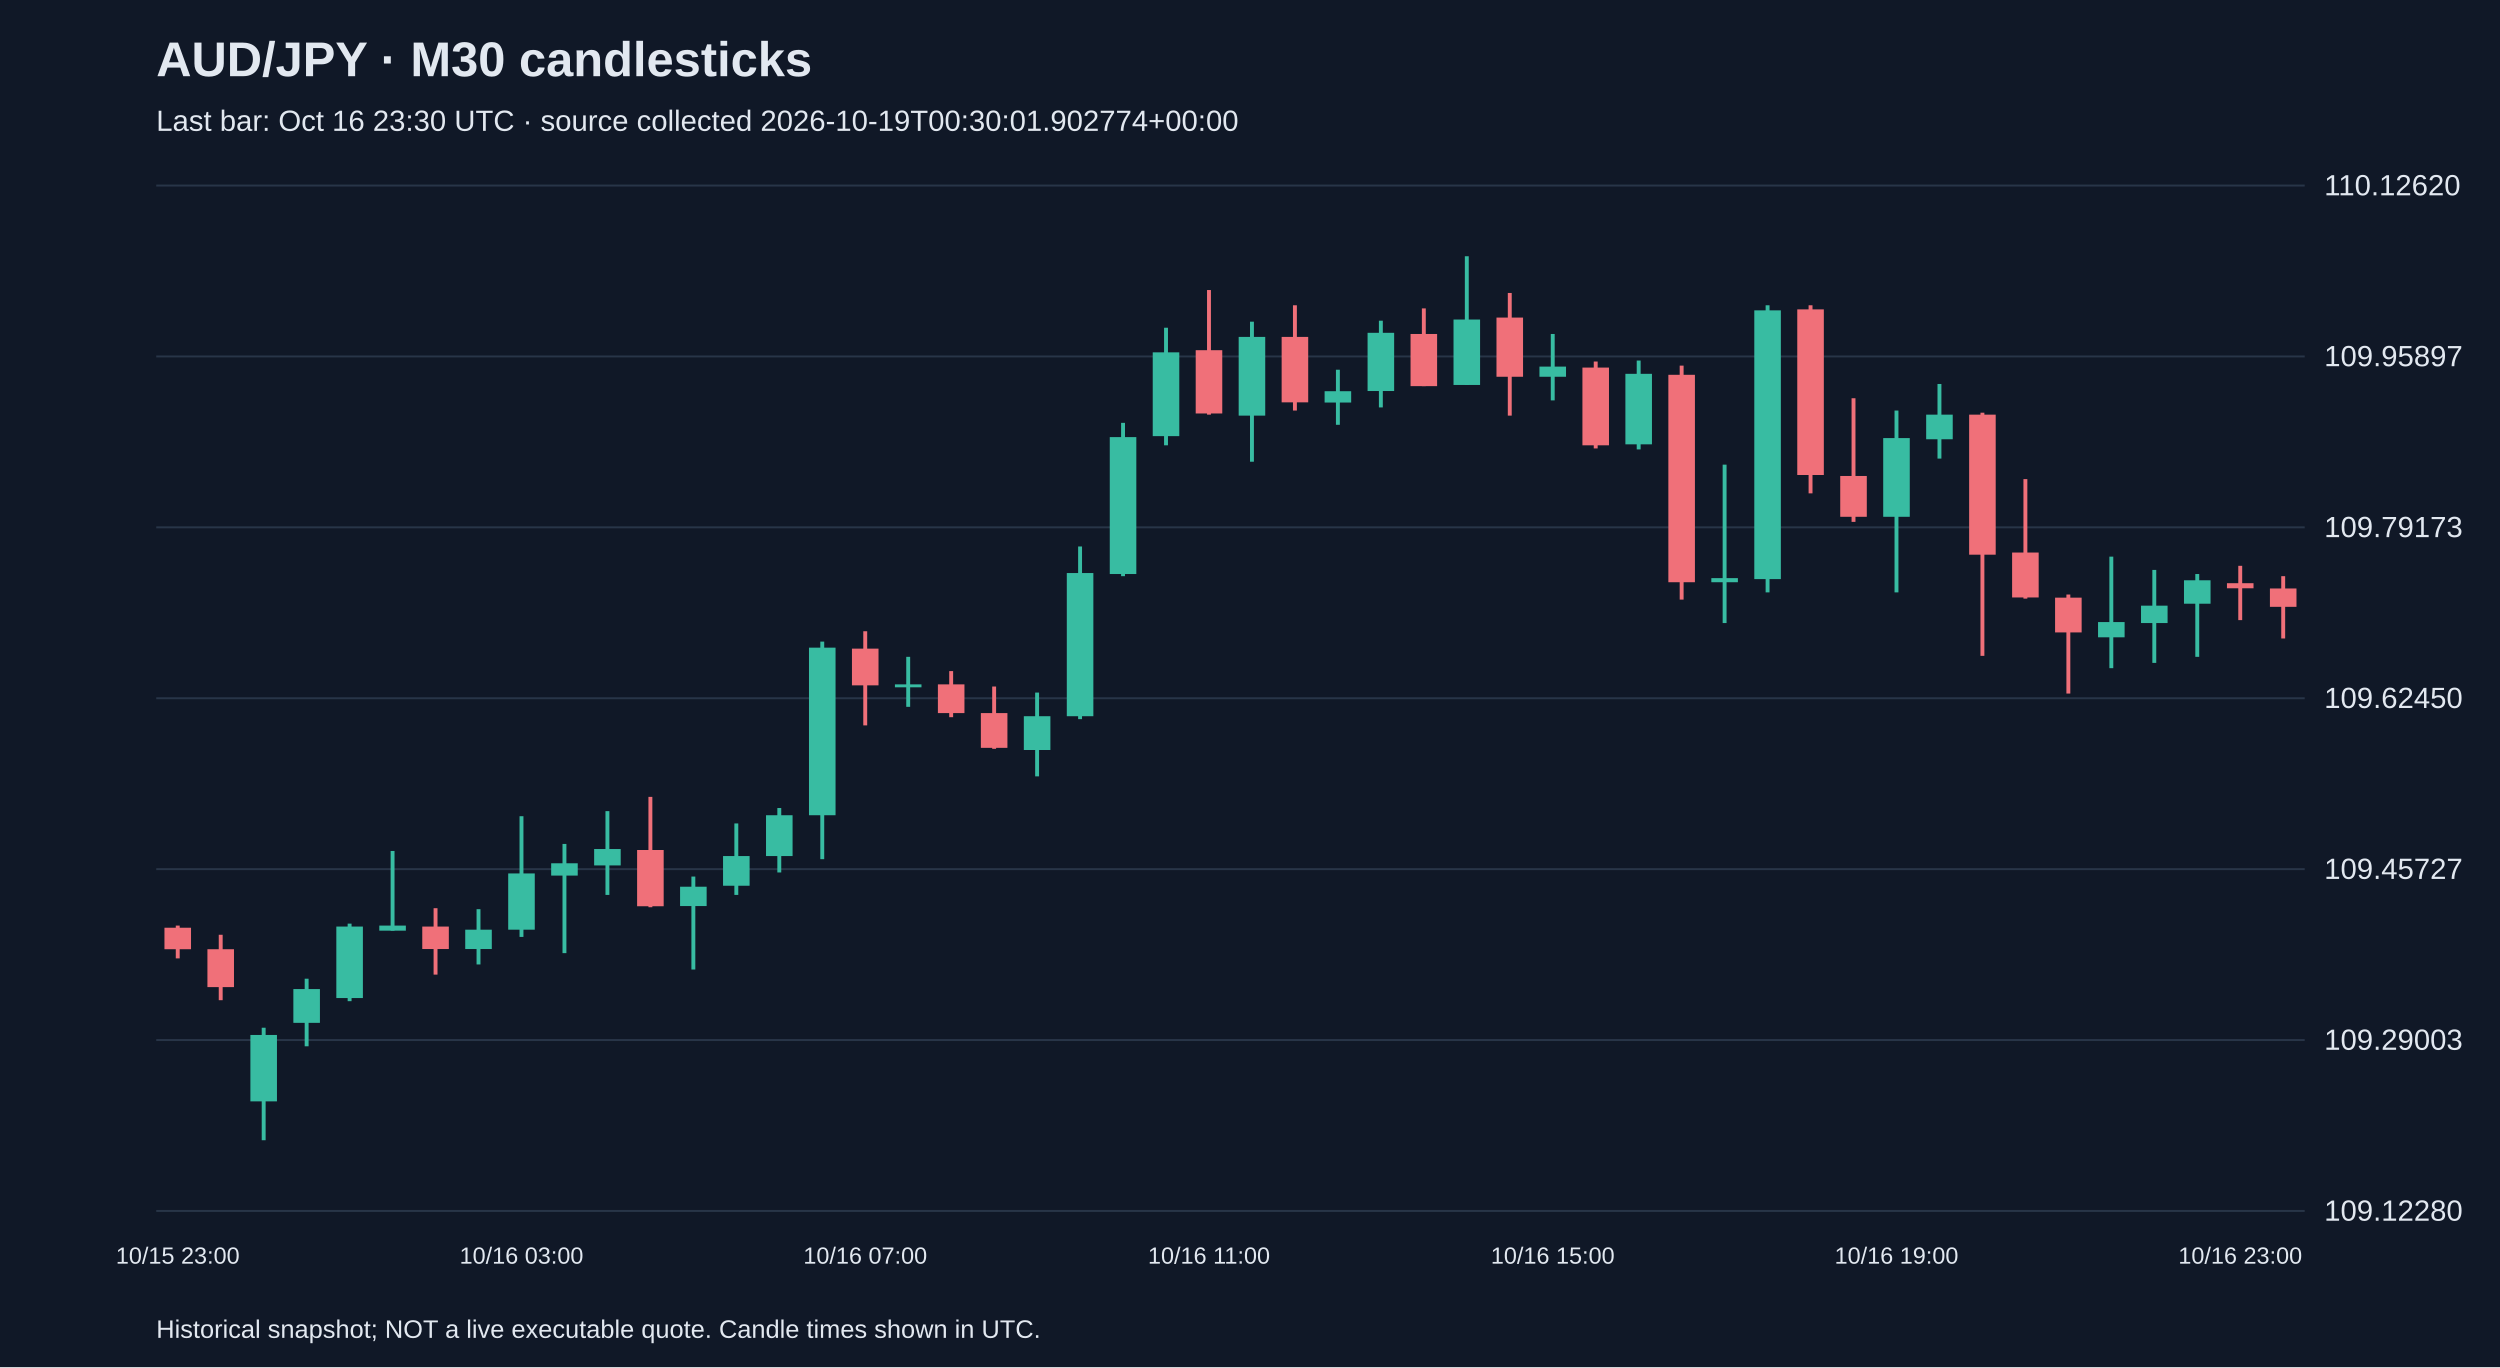
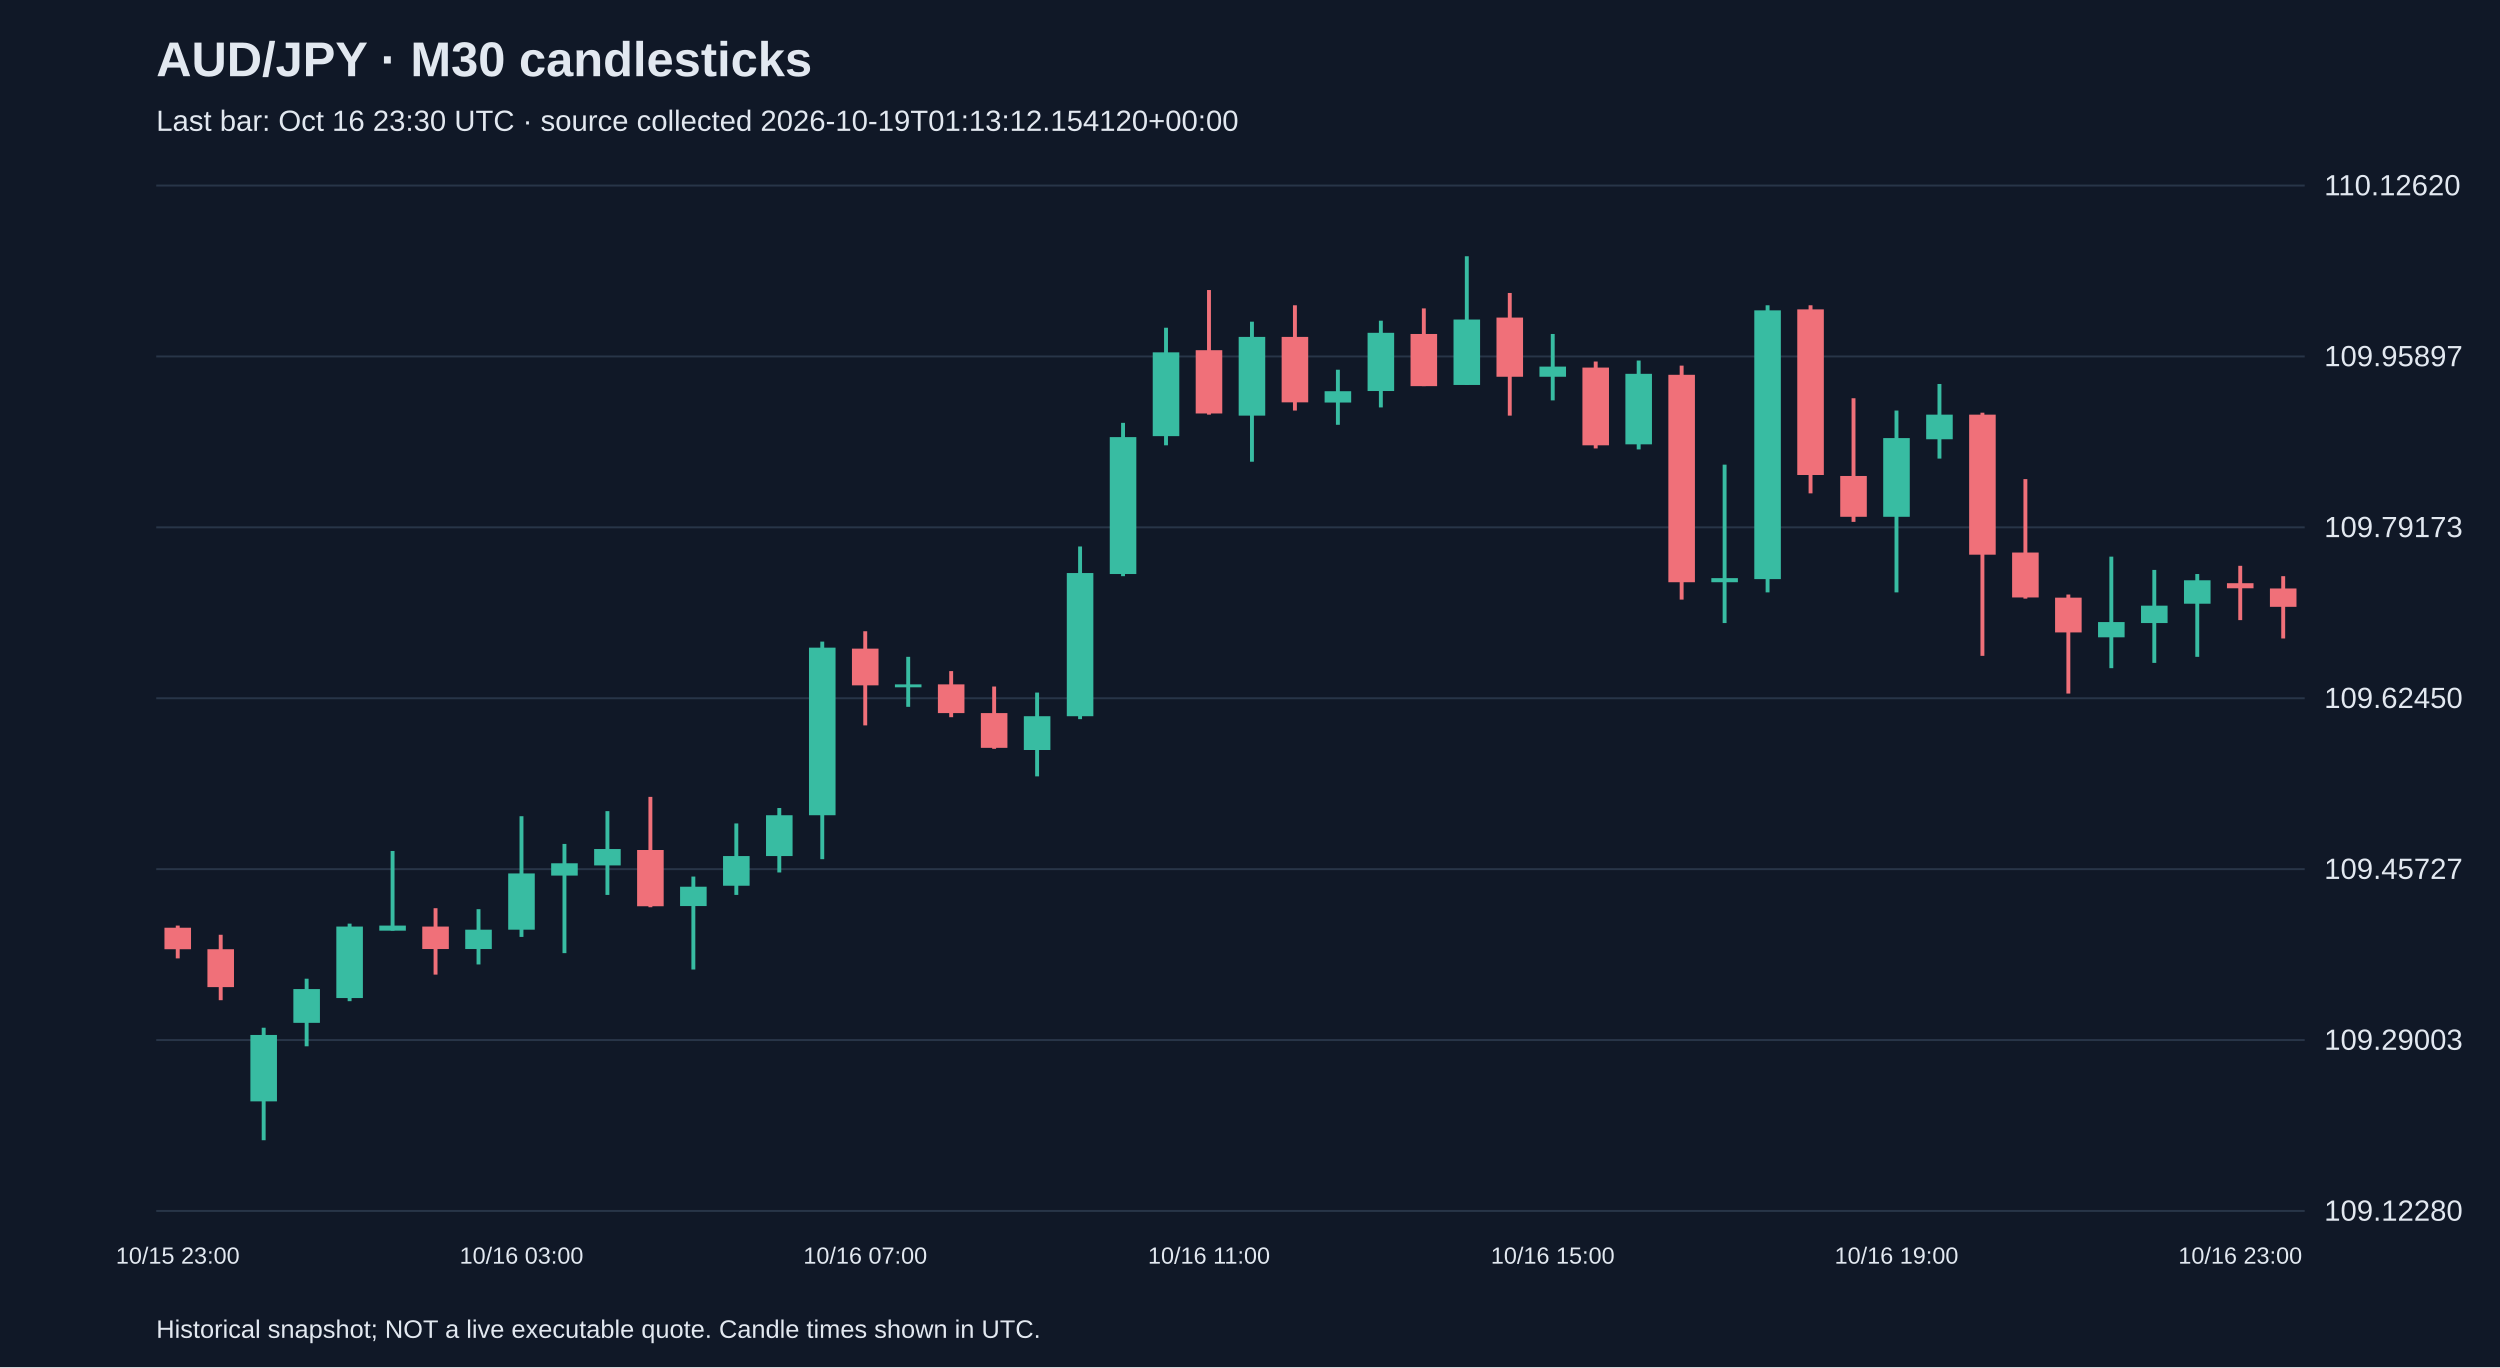
<svg xmlns="http://www.w3.org/2000/svg" viewBox="0 0 1280 700">
  <rect width="100%" height="100%" fill="#101827" />
  <style>text{font-family:Arial,sans-serif;fill:#e2e8f0}</style>
  <text x="80" y="39" font-size="25" font-weight="bold">AUD/JPY · M30 candlesticks</text>
-   <text x="80" y="67" font-size="15" fill="#a6b1c5">Last bar: Oct 16 23:30 UTC · source collected 2026-10-19T00:30:01.902774+00:00</text>
+   <text x="80" y="67" font-size="15" fill="#a6b1c5">Last bar: Oct 16 23:30 UTC · source collected 2026-10-19T01:13:12.154120+00:00</text>
  <line x1="80" y1="620.0" x2="1180" y2="620.0" stroke="#283548" />
  <text x="1190" y="625.0" font-size="15">109.12280</text>
  <line x1="80" y1="532.5" x2="1180" y2="532.5" stroke="#283548" />
  <text x="1190" y="537.5" font-size="15">109.29003</text>
  <line x1="80" y1="445.0" x2="1180" y2="445.0" stroke="#283548" />
  <text x="1190" y="450.0" font-size="15">109.45727</text>
  <line x1="80" y1="357.5" x2="1180" y2="357.5" stroke="#283548" />
  <text x="1190" y="362.5" font-size="15">109.62450</text>
  <line x1="80" y1="270.0" x2="1180" y2="270.0" stroke="#283548" />
  <text x="1190" y="275.0" font-size="15">109.79173</text>
  <line x1="80" y1="182.5" x2="1180" y2="182.5" stroke="#283548" />
  <text x="1190" y="187.5" font-size="15">109.95897</text>
  <line x1="80" y1="95.0" x2="1180" y2="95.0" stroke="#283548" />
  <text x="1190" y="100.0" font-size="15">110.12620</text>
  <line x1="91.0" y1="473.9" x2="91.0" y2="490.7" stroke="#f07079" stroke-width="2" />
  <rect x="84.2" y="475.0" width="13.6" height="11.0" fill="#f07079" />
  <text x="91.0" y="647" text-anchor="middle" font-size="12">10/15 23:00</text>
  <line x1="113.0" y1="478.6" x2="113.0" y2="512.1" stroke="#f07079" stroke-width="2" />
  <rect x="106.2" y="486.0" width="13.6" height="19.4" fill="#f07079" />
  <line x1="135.0" y1="526.2" x2="135.0" y2="583.8" stroke="#38bca2" stroke-width="2" />
  <rect x="128.2" y="529.9" width="13.6" height="34.0" fill="#38bca2" />
  <line x1="157.0" y1="501.1" x2="157.0" y2="535.7" stroke="#38bca2" stroke-width="2" />
  <rect x="150.2" y="506.4" width="13.6" height="17.3" fill="#38bca2" />
  <line x1="179.0" y1="472.9" x2="179.0" y2="512.6" stroke="#38bca2" stroke-width="2" />
  <rect x="172.2" y="474.4" width="13.6" height="36.6" fill="#38bca2" />
  <line x1="201.0" y1="435.7" x2="201.0" y2="476.5" stroke="#38bca2" stroke-width="2" />
  <rect x="194.2" y="473.9" width="13.6" height="2.6" fill="#38bca2" />
  <line x1="223.0" y1="465.0" x2="223.0" y2="499.0" stroke="#f07079" stroke-width="2" />
  <rect x="216.2" y="474.4" width="13.6" height="11.5" fill="#f07079" />
  <line x1="245.0" y1="465.5" x2="245.0" y2="493.8" stroke="#38bca2" stroke-width="2" />
  <rect x="238.2" y="476.0" width="13.6" height="9.9" fill="#38bca2" />
  <line x1="267.0" y1="417.9" x2="267.0" y2="479.7" stroke="#38bca2" stroke-width="2" />
  <rect x="260.2" y="447.2" width="13.6" height="28.8" fill="#38bca2" />
  <text x="267.0" y="647" text-anchor="middle" font-size="12">10/16 03:00</text>
  <line x1="289.0" y1="432.1" x2="289.0" y2="488.0" stroke="#38bca2" stroke-width="2" />
  <rect x="282.2" y="442.0" width="13.6" height="6.3" fill="#38bca2" />
  <line x1="311.0" y1="415.3" x2="311.0" y2="458.2" stroke="#38bca2" stroke-width="2" />
  <rect x="304.2" y="434.7" width="13.6" height="8.4" fill="#38bca2" />
  <line x1="333.0" y1="408.0" x2="333.0" y2="464.5" stroke="#f07079" stroke-width="2" />
  <rect x="326.2" y="435.2" width="13.6" height="28.8" fill="#f07079" />
  <line x1="355.0" y1="448.8" x2="355.0" y2="496.4" stroke="#38bca2" stroke-width="2" />
  <rect x="348.2" y="454.0" width="13.6" height="9.9" fill="#38bca2" />
  <line x1="377.0" y1="421.6" x2="377.0" y2="458.2" stroke="#38bca2" stroke-width="2" />
  <rect x="370.2" y="438.3" width="13.6" height="15.2" fill="#38bca2" />
  <line x1="399.0" y1="413.7" x2="399.0" y2="446.7" stroke="#38bca2" stroke-width="2" />
  <rect x="392.2" y="417.4" width="13.6" height="20.9" fill="#38bca2" />
  <line x1="421.0" y1="328.5" x2="421.0" y2="439.9" stroke="#38bca2" stroke-width="2" />
  <rect x="414.2" y="331.6" width="13.6" height="85.8" fill="#38bca2" />
  <line x1="443.0" y1="323.2" x2="443.0" y2="371.4" stroke="#f07079" stroke-width="2" />
  <rect x="436.2" y="332.1" width="13.6" height="18.8" fill="#f07079" />
  <text x="443.0" y="647" text-anchor="middle" font-size="12">10/16 07:00</text>
  <line x1="465.0" y1="336.3" x2="465.0" y2="361.9" stroke="#38bca2" stroke-width="2" />
  <rect x="458.2" y="350.4" width="13.6" height="1.5" fill="#38bca2" />
  <line x1="487.0" y1="343.6" x2="487.0" y2="367.2" stroke="#f07079" stroke-width="2" />
  <rect x="480.2" y="350.4" width="13.6" height="14.7" fill="#f07079" />
  <line x1="509.0" y1="351.5" x2="509.0" y2="383.4" stroke="#f07079" stroke-width="2" />
  <rect x="502.2" y="365.1" width="13.6" height="17.8" fill="#f07079" />
  <line x1="531.0" y1="354.6" x2="531.0" y2="397.5" stroke="#38bca2" stroke-width="2" />
  <rect x="524.2" y="366.7" width="13.6" height="17.3" fill="#38bca2" />
  <line x1="553.0" y1="279.8" x2="553.0" y2="368.2" stroke="#38bca2" stroke-width="2" />
  <rect x="546.2" y="293.4" width="13.6" height="73.3" fill="#38bca2" />
  <line x1="575.0" y1="216.5" x2="575.0" y2="295.0" stroke="#38bca2" stroke-width="2" />
  <rect x="568.2" y="223.8" width="13.6" height="70.1" fill="#38bca2" />
  <line x1="597.0" y1="167.8" x2="597.0" y2="228.0" stroke="#38bca2" stroke-width="2" />
  <rect x="590.2" y="180.4" width="13.6" height="42.9" fill="#38bca2" />
  <line x1="619.0" y1="148.5" x2="619.0" y2="212.3" stroke="#f07079" stroke-width="2" />
  <rect x="612.2" y="179.3" width="13.6" height="32.4" fill="#f07079" />
  <text x="619.0" y="647" text-anchor="middle" font-size="12">10/16 11:00</text>
  <line x1="641.0" y1="164.7" x2="641.0" y2="236.4" stroke="#38bca2" stroke-width="2" />
  <rect x="634.2" y="172.5" width="13.6" height="40.3" fill="#38bca2" />
  <line x1="663.0" y1="156.3" x2="663.0" y2="210.2" stroke="#f07079" stroke-width="2" />
  <rect x="656.2" y="172.5" width="13.6" height="33.5" fill="#f07079" />
  <line x1="685.0" y1="189.3" x2="685.0" y2="217.5" stroke="#38bca2" stroke-width="2" />
  <rect x="678.2" y="200.3" width="13.6" height="5.8" fill="#38bca2" />
  <line x1="707.0" y1="164.2" x2="707.0" y2="208.6" stroke="#38bca2" stroke-width="2" />
  <rect x="700.2" y="170.4" width="13.6" height="29.8" fill="#38bca2" />
  <line x1="729.0" y1="157.9" x2="729.0" y2="197.7" stroke="#f07079" stroke-width="2" />
  <rect x="722.2" y="171.0" width="13.6" height="26.7" fill="#f07079" />
  <line x1="751.0" y1="131.2" x2="751.0" y2="197.1" stroke="#38bca2" stroke-width="2" />
  <rect x="744.2" y="163.6" width="13.6" height="33.5" fill="#38bca2" />
  <line x1="773.0" y1="150.0" x2="773.0" y2="212.8" stroke="#f07079" stroke-width="2" />
  <rect x="766.2" y="162.6" width="13.6" height="30.3" fill="#f07079" />
  <line x1="795.0" y1="171.0" x2="795.0" y2="205.0" stroke="#38bca2" stroke-width="2" />
  <rect x="788.2" y="187.7" width="13.6" height="5.2" fill="#38bca2" />
  <text x="795.0" y="647" text-anchor="middle" font-size="12">10/16 15:00</text>
  <line x1="817.0" y1="185.1" x2="817.0" y2="229.6" stroke="#f07079" stroke-width="2" />
  <rect x="810.2" y="188.2" width="13.6" height="39.8" fill="#f07079" />
  <line x1="839.0" y1="184.6" x2="839.0" y2="230.1" stroke="#38bca2" stroke-width="2" />
  <rect x="832.2" y="191.4" width="13.6" height="36.1" fill="#38bca2" />
  <line x1="861.0" y1="187.2" x2="861.0" y2="307.0" stroke="#f07079" stroke-width="2" />
  <rect x="854.2" y="191.9" width="13.6" height="106.2" fill="#f07079" />
  <line x1="883.0" y1="237.9" x2="883.0" y2="319.0" stroke="#38bca2" stroke-width="2" />
  <rect x="876.2" y="296.0" width="13.6" height="2.1" fill="#38bca2" />
  <line x1="905.0" y1="156.3" x2="905.0" y2="303.3" stroke="#38bca2" stroke-width="2" />
  <rect x="898.2" y="158.9" width="13.6" height="137.6" fill="#38bca2" />
  <line x1="927.0" y1="156.3" x2="927.0" y2="252.6" stroke="#f07079" stroke-width="2" />
  <rect x="920.2" y="158.4" width="13.6" height="84.8" fill="#f07079" />
  <line x1="949.0" y1="203.9" x2="949.0" y2="267.2" stroke="#f07079" stroke-width="2" />
  <rect x="942.2" y="243.7" width="13.6" height="20.9" fill="#f07079" />
  <line x1="971.0" y1="210.2" x2="971.0" y2="303.3" stroke="#38bca2" stroke-width="2" />
  <rect x="964.2" y="224.3" width="13.6" height="40.3" fill="#38bca2" />
  <text x="971.0" y="647" text-anchor="middle" font-size="12">10/16 19:00</text>
  <line x1="993.0" y1="196.6" x2="993.0" y2="234.8" stroke="#38bca2" stroke-width="2" />
  <rect x="986.2" y="212.3" width="13.6" height="12.6" fill="#38bca2" />
  <line x1="1015.0" y1="211.3" x2="1015.0" y2="335.8" stroke="#f07079" stroke-width="2" />
  <rect x="1008.2" y="212.3" width="13.6" height="71.7" fill="#f07079" />
  <line x1="1037.0" y1="245.3" x2="1037.0" y2="306.5" stroke="#f07079" stroke-width="2" />
  <rect x="1030.2" y="282.9" width="13.6" height="23.0" fill="#f07079" />
  <line x1="1059.0" y1="304.4" x2="1059.0" y2="355.1" stroke="#f07079" stroke-width="2" />
  <rect x="1052.2" y="306.0" width="13.6" height="17.8" fill="#f07079" />
  <line x1="1081.0" y1="285.0" x2="1081.0" y2="342.1" stroke="#38bca2" stroke-width="2" />
  <rect x="1074.2" y="318.5" width="13.6" height="7.8" fill="#38bca2" />
  <line x1="1103.0" y1="291.8" x2="1103.0" y2="339.4" stroke="#38bca2" stroke-width="2" />
  <rect x="1096.2" y="310.1" width="13.6" height="8.9" fill="#38bca2" />
  <line x1="1125.0" y1="293.9" x2="1125.0" y2="336.3" stroke="#38bca2" stroke-width="2" />
  <rect x="1118.2" y="297.1" width="13.6" height="12.0" fill="#38bca2" />
  <line x1="1147.0" y1="289.7" x2="1147.0" y2="317.5" stroke="#f07079" stroke-width="2" />
  <rect x="1140.2" y="298.6" width="13.6" height="2.6" fill="#f07079" />
  <text x="1147.0" y="647" text-anchor="middle" font-size="12">10/16 23:00</text>
  <line x1="1169.0" y1="295.0" x2="1169.0" y2="326.9" stroke="#f07079" stroke-width="2" />
  <rect x="1162.2" y="301.3" width="13.6" height="9.4" fill="#f07079" />
  <text x="80" y="685" font-size="13">Historical snapshot; NOT a live executable quote. Candle times shown in UTC.</text>
</svg>
